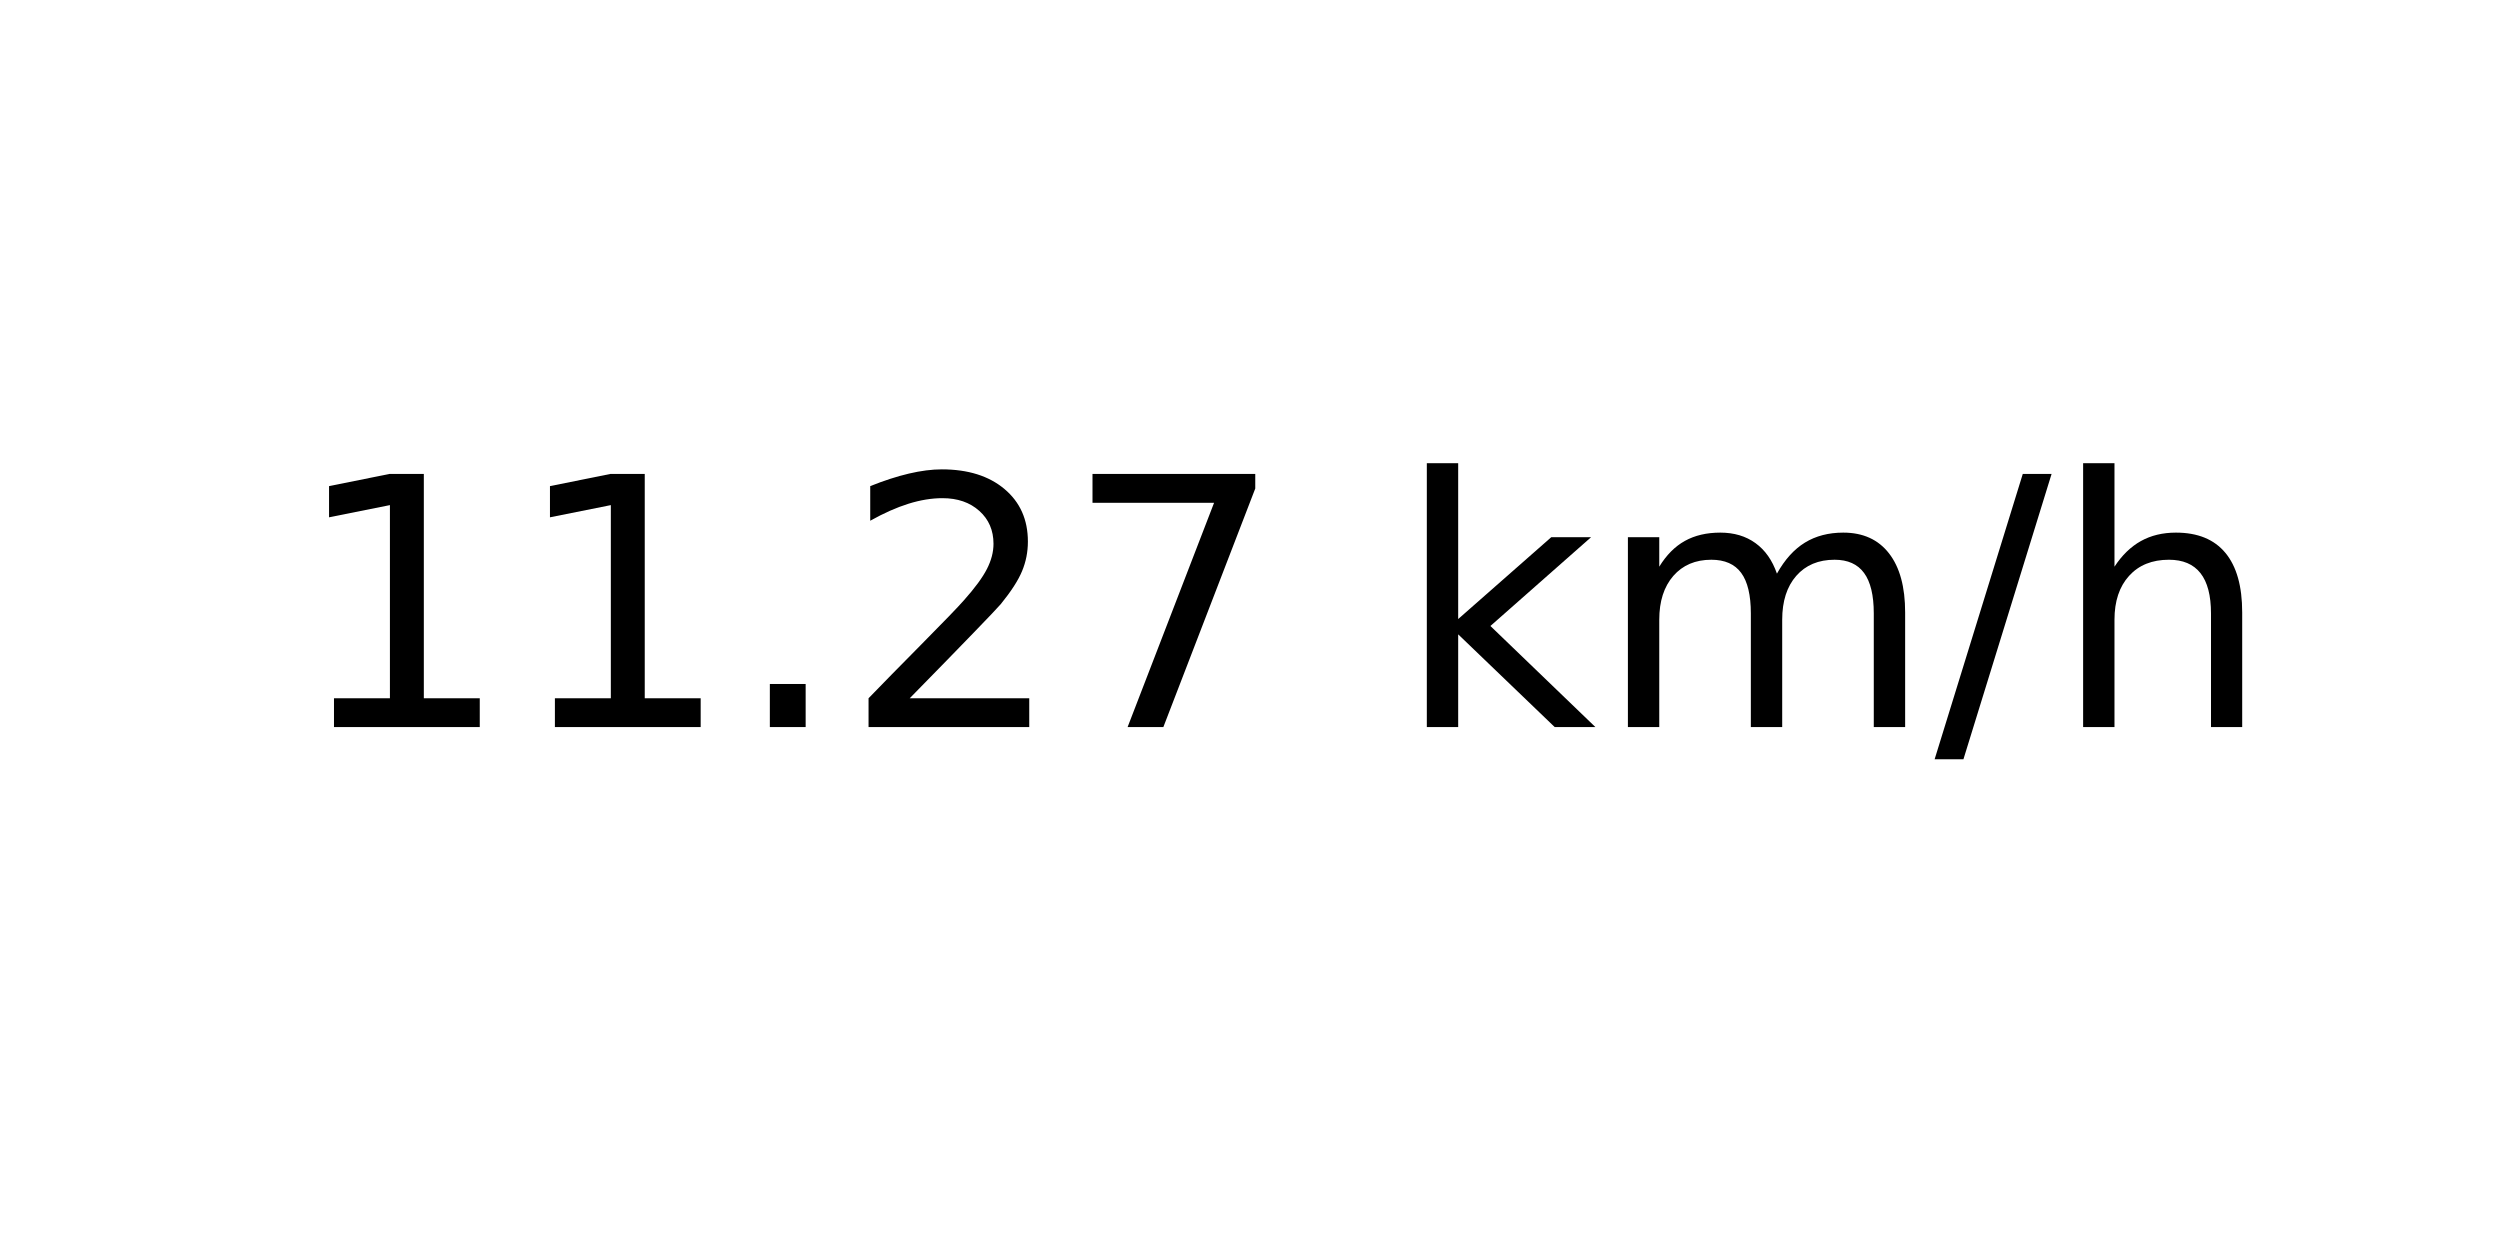
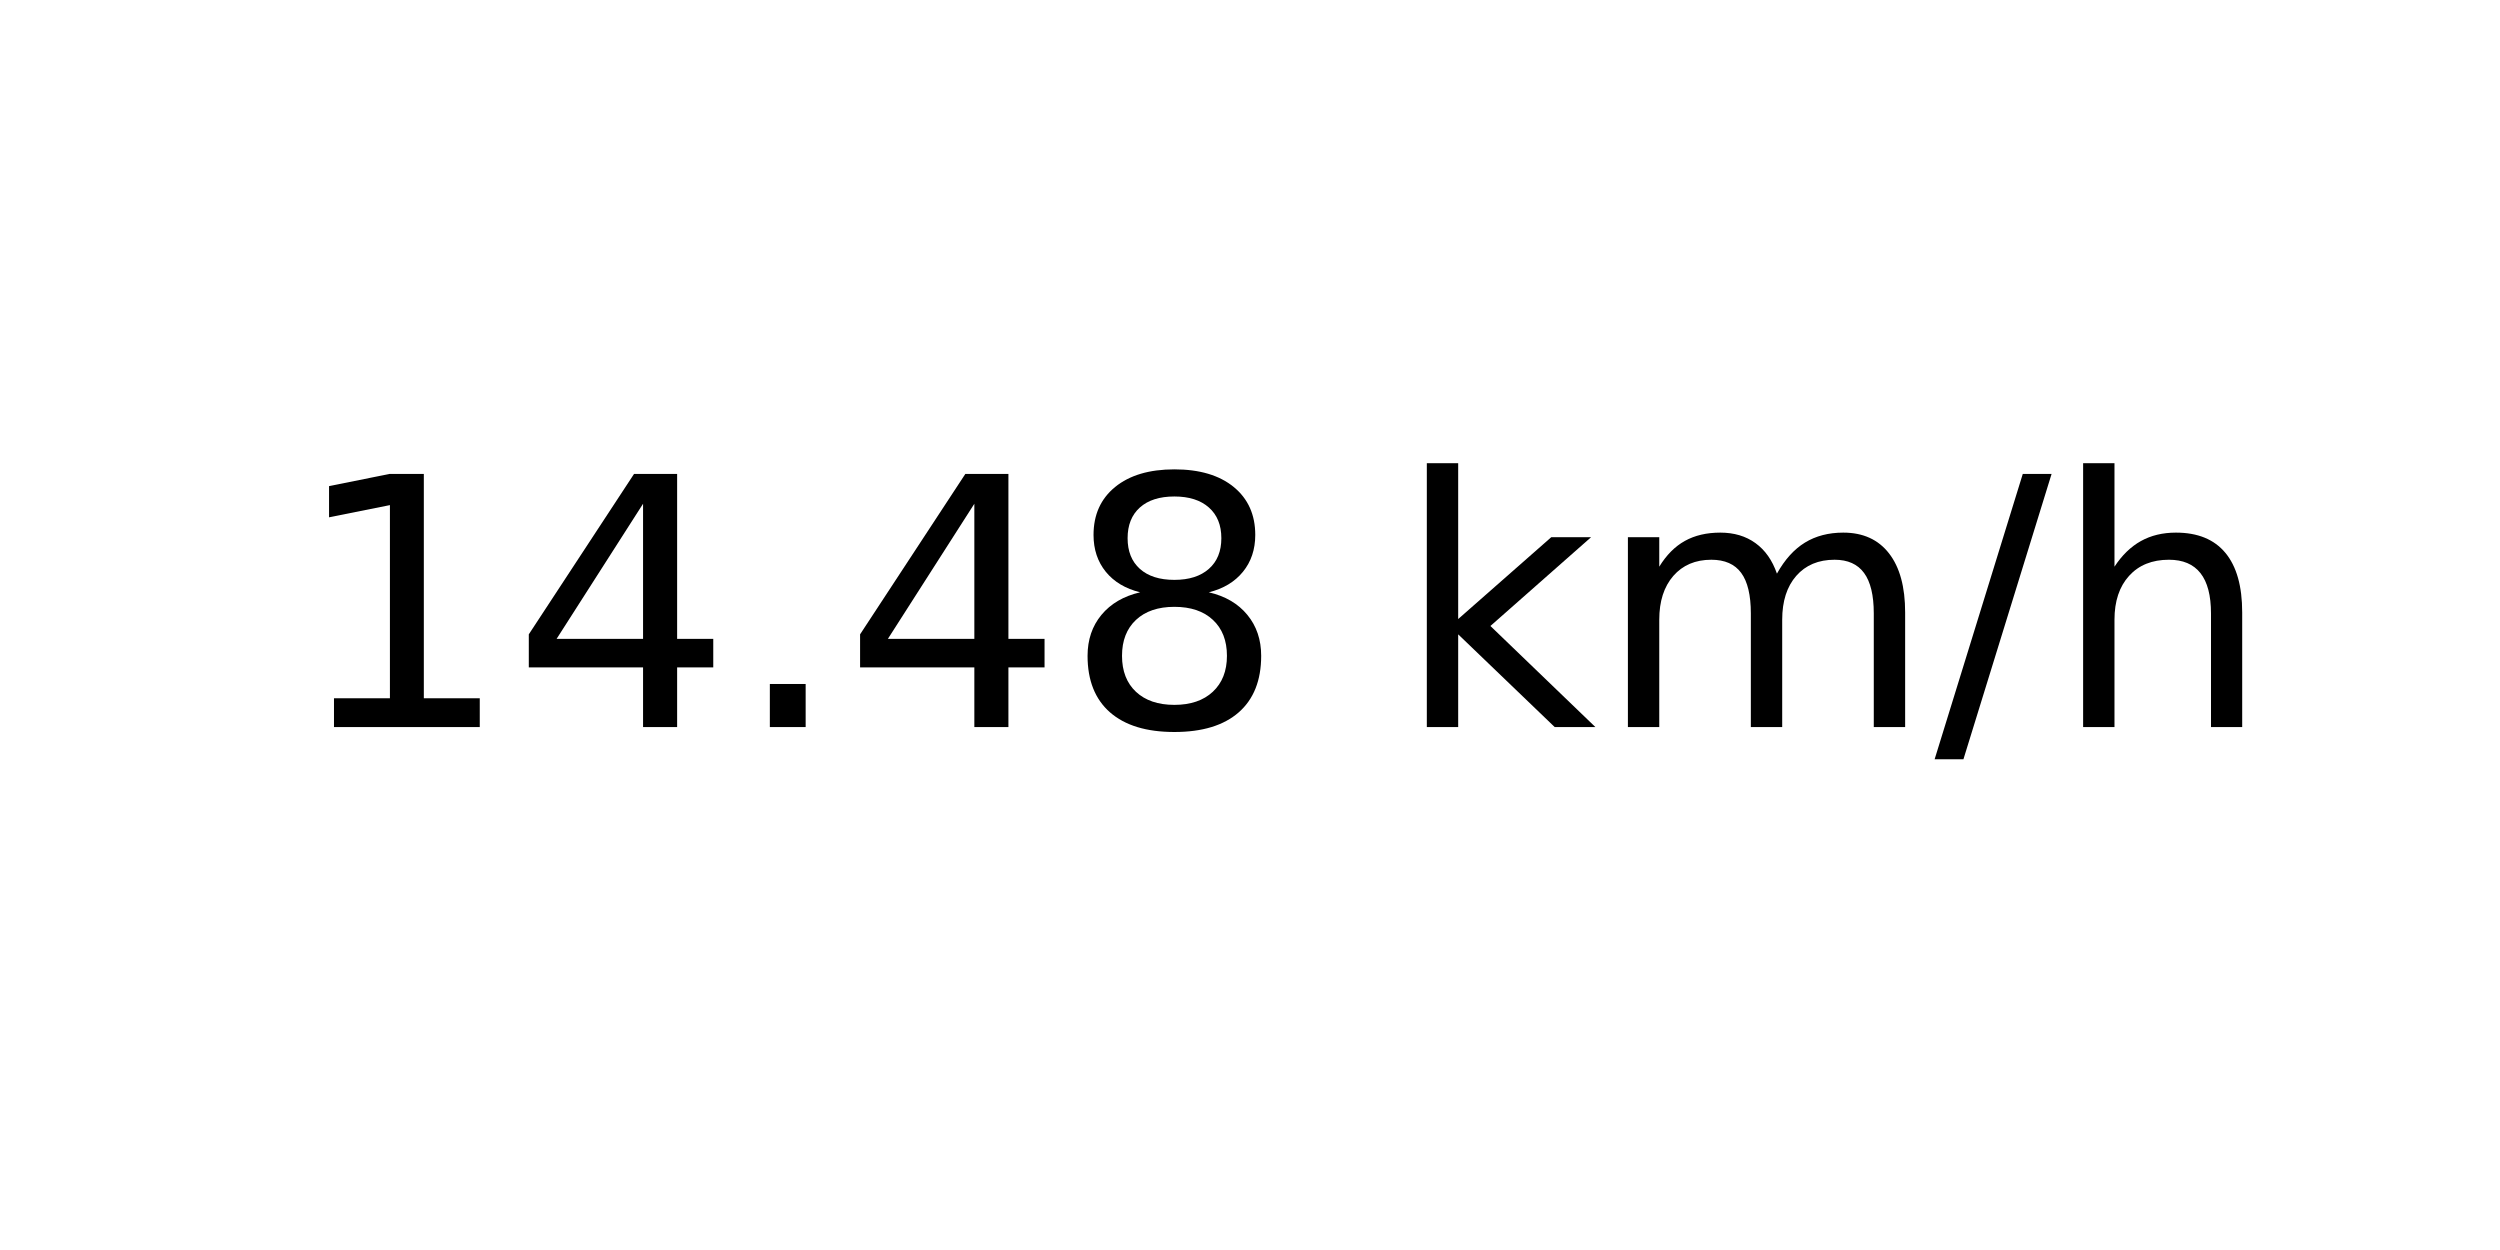
<svg xmlns="http://www.w3.org/2000/svg" xmlns:xlink="http://www.w3.org/1999/xlink" width="72pt" height="36pt" viewBox="0 0 72 36" version="1.1">
  <defs>
    <style type="text/css">*{stroke-linejoin: round; stroke-linecap: butt}</style>
  </defs>
  <g id="figure_1">
    <g id="axes_1">
      <g id="text_1">
        <g transform="translate(8.378125 20.93937) scale(0.1 -0.1)">
          <defs>
            <path id="DejaVuSans-31" d="M 794 531  L 1825 531  L 1825 4091  L 703 3866  L 703 4441  L 1819 4666  L 2450 4666  L 2450 531  L 3481 531  L 3481 0  L 794 0  L 794 531  z " transform="scale(0.015625)" />
+             <path id="DejaVuSans-34" d="M 2419 4116  L 825 1625  L 2419 1625  L 2419 4116  z M 2253 4666  L 3047 4666  L 3047 1625  L 3713 1625  L 3713 1100  L 3047 1100  L 3047 0  L 2419 0  L 2419 1100  L 313 1100  L 313 1709  L 2253 4666  z " transform="scale(0.015625)" />
            <path id="DejaVuSans-2e" d="M 684 794  L 1344 794  L 1344 0  L 684 0  L 684 794  z " transform="scale(0.015625)" />
-             <path id="DejaVuSans-32" d="M 1228 531  L 3431 531  L 3431 0  L 469 0  L 469 531  Q 828 903 1448 1529  Q 2069 2156 2228 2338  Q 2531 2678 2651 2914  Q 2772 3150 2772 3378  Q 2772 3750 2511 3984  Q 2250 4219 1831 4219  Q 1534 4219 1204 4116  Q 875 4013 500 3803  L 500 4441  Q 881 4594 1212 4672  Q 1544 4750 1819 4750  Q 2544 4750 2975 4387  Q 3406 4025 3406 3419  Q 3406 3131 3298 2873  Q 3191 2616 2906 2266  Q 2828 2175 2409 1742  Q 1991 1309 1228 531  z " transform="scale(0.015625)" />
-             <path id="DejaVuSans-37" d="M 525 4666  L 3525 4666  L 3525 4397  L 1831 0  L 1172 0  L 2766 4134  L 525 4134  L 525 4666  z " transform="scale(0.015625)" />
+             <path id="DejaVuSans-38" d="M 2034 2216  Q 1584 2216 1326 1975  Q 1069 1734 1069 1313  Q 1069 891 1326 650  Q 1584 409 2034 409  Q 2484 409 2743 651  Q 3003 894 3003 1313  Q 3003 1734 2745 1975  Q 2488 2216 2034 2216  z M 1403 2484  Q 997 2584 770 2862  Q 544 3141 544 3541  Q 544 4100 942 4425  Q 1341 4750 2034 4750  Q 2731 4750 3128 4425  Q 3525 4100 3525 3541  Q 3525 3141 3298 2862  Q 3072 2584 2669 2484  Q 3125 2378 3379 2068  Q 3634 1759 3634 1313  Q 3634 634 3220 271  Q 2806 -91 2034 -91  Q 1263 -91 848 271  Q 434 634 434 1313  Q 434 1759 690 2068  Q 947 2378 1403 2484  z M 1172 3481  Q 1172 3119 1398 2916  Q 1625 2713 2034 2713  Q 2441 2713 2670 2916  Q 2900 3119 2900 3481  Q 2900 3844 2670 4047  Q 2441 4250 2034 4250  Q 1625 4250 1398 4047  Q 1172 3844 1172 3481  z " transform="scale(0.015625)" />
            <path id="DejaVuSans-20" transform="scale(0.015625)" />
            <path id="DejaVuSans-6b" d="M 581 4863  L 1159 4863  L 1159 1991  L 2875 3500  L 3609 3500  L 1753 1863  L 3688 0  L 2938 0  L 1159 1709  L 1159 0  L 581 0  L 581 4863  z " transform="scale(0.015625)" />
            <path id="DejaVuSans-6d" d="M 3328 2828  Q 3544 3216 3844 3400  Q 4144 3584 4550 3584  Q 5097 3584 5394 3201  Q 5691 2819 5691 2113  L 5691 0  L 5113 0  L 5113 2094  Q 5113 2597 4934 2840  Q 4756 3084 4391 3084  Q 3944 3084 3684 2787  Q 3425 2491 3425 1978  L 3425 0  L 2847 0  L 2847 2094  Q 2847 2600 2669 2842  Q 2491 3084 2119 3084  Q 1678 3084 1418 2786  Q 1159 2488 1159 1978  L 1159 0  L 581 0  L 581 3500  L 1159 3500  L 1159 2956  Q 1356 3278 1631 3431  Q 1906 3584 2284 3584  Q 2666 3584 2933 3390  Q 3200 3197 3328 2828  z " transform="scale(0.015625)" />
            <path id="DejaVuSans-2f" d="M 1625 4666  L 2156 4666  L 531 -594  L 0 -594  L 1625 4666  z " transform="scale(0.015625)" />
            <path id="DejaVuSans-68" d="M 3513 2113  L 3513 0  L 2938 0  L 2938 2094  Q 2938 2591 2744 2837  Q 2550 3084 2163 3084  Q 1697 3084 1428 2787  Q 1159 2491 1159 1978  L 1159 0  L 581 0  L 581 4863  L 1159 4863  L 1159 2956  Q 1366 3272 1645 3428  Q 1925 3584 2291 3584  Q 2894 3584 3203 3211  Q 3513 2838 3513 2113  z " transform="scale(0.015625)" />
          </defs>
          <use xlink:href="#DejaVuSans-31" />
-           <use xlink:href="#DejaVuSans-31" x="63.623" />
+           <use xlink:href="#DejaVuSans-34" x="63.623" />
          <use xlink:href="#DejaVuSans-2e" x="127.246" />
-           <use xlink:href="#DejaVuSans-32" x="159.033" />
-           <use xlink:href="#DejaVuSans-37" x="222.656" />
+           <use xlink:href="#DejaVuSans-34" x="159.033" />
+           <use xlink:href="#DejaVuSans-38" x="222.656" />
          <use xlink:href="#DejaVuSans-20" x="286.279" />
          <use xlink:href="#DejaVuSans-6b" x="318.066" />
          <use xlink:href="#DejaVuSans-6d" x="375.977" />
          <use xlink:href="#DejaVuSans-2f" x="473.389" />
          <use xlink:href="#DejaVuSans-68" x="507.08" />
        </g>
      </g>
    </g>
  </g>
</svg>
